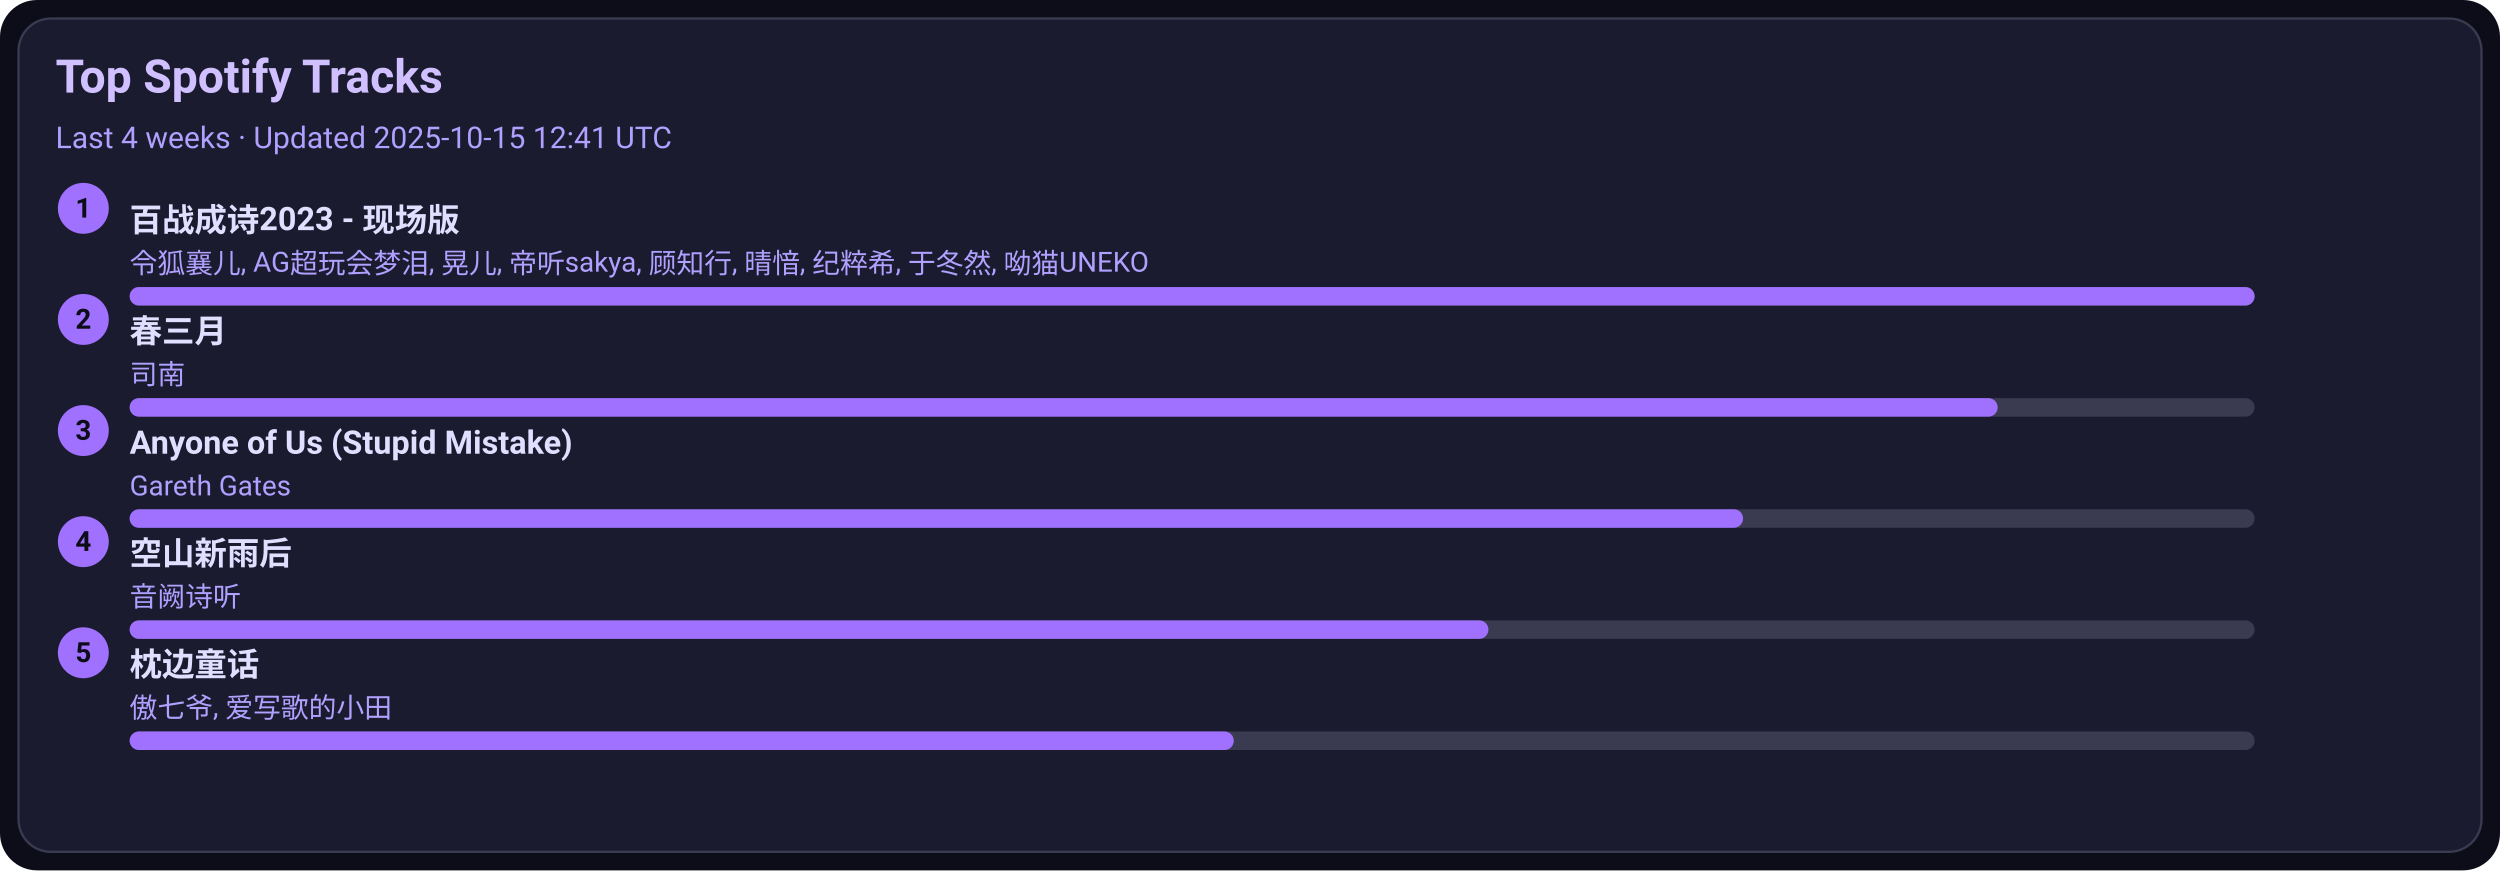
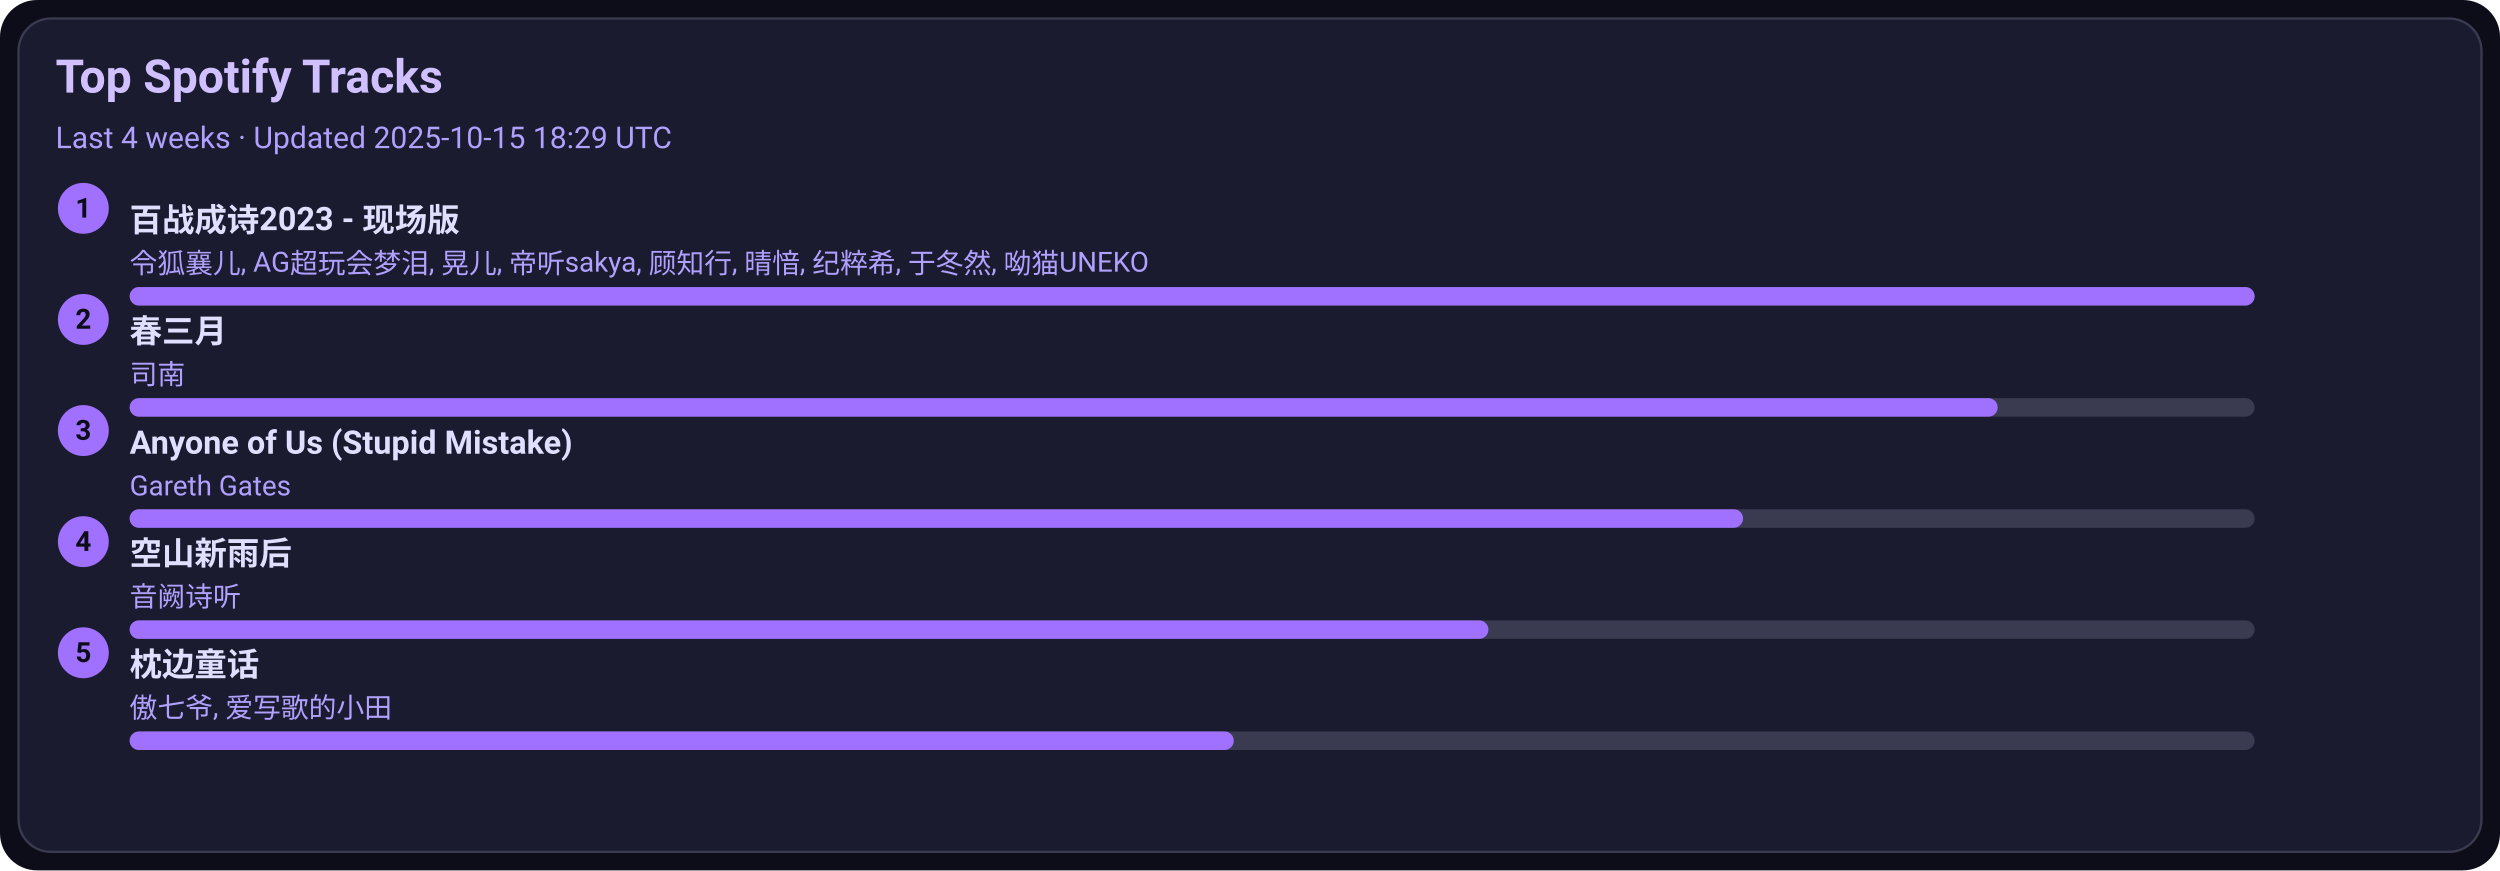
<svg xmlns="http://www.w3.org/2000/svg" width="1080" height="376" viewBox="0 0 1080 376">
  <style>text{font-family:-apple-system,BlinkMacSystemFont,Segoe UI,Roboto,Ubuntu,Helvetica Neue,Arial,Noto Sans,sans-serif}</style>
  <rect width="1080" height="376" rx="16" fill="#0d0d1a" />
  <rect x="8" y="8" width="1064" height="360" rx="14" fill="#1b1b2f" stroke="#3a3a50" />
  <text x="24" y="40" font-size="20" fill="#d0c0ff" font-weight="600">Top Spotify Tracks</text>
-   <text x="24" y="64" font-size="13" fill="#b0a0ff">Last 4 weeks · Updated 2025-10-15 12:41 UTC</text>
+   <text x="24" y="64" font-size="13" fill="#b0a0ff">Last 4 weeks · Updated 2025-10-15 18:29 UTC</text>
  <circle cx="36" cy="90" r="11" fill="#a070ff" />
  <text x="36" y="94" text-anchor="middle" font-size="12" fill="#0d0d1a" font-weight="700">1</text>
  <a href="https://open.spotify.com/track/2gttnS8fWnDwziLFt2TLEi" target="_blank" rel="noopener noreferrer">
    <text x="56" y="100" font-size="14" fill="#e0dfff" font-weight="600">百战成诗2023 - 现场版</text>
  </a>
  <text x="56" y="118" font-size="12" fill="#b0a0ff">令狐襄儿, AG超玩会梦泪, 晃儿, 帝听sakya, 顾知行, 晴愔, 纪粹希, 于冬然, 呦猫UNEKO</text>
  <rect x="56" y="124" width="918" height="8" rx="4" fill="#3a3a50" />
  <rect x="56" y="124" width="918" height="8" rx="4" fill="#a070ff" />
  <circle cx="36" cy="138" r="11" fill="#a070ff" />
  <text x="36" y="142" text-anchor="middle" font-size="12" fill="#0d0d1a" font-weight="700">2</text>
  <a href="https://open.spotify.com/track/5A9BOP4WTk2UayDlMb8w98" target="_blank" rel="noopener noreferrer">
    <text x="56" y="148" font-size="14" fill="#e0dfff" font-weight="600">春三月</text>
  </a>
  <text x="56" y="166" font-size="12" fill="#b0a0ff">司南</text>
  <rect x="56" y="172" width="918" height="8" rx="4" fill="#3a3a50" />
  <rect x="56" y="172" width="807" height="8" rx="4" fill="#a070ff" />
  <circle cx="36" cy="186" r="11" fill="#a070ff" />
  <text x="36" y="190" text-anchor="middle" font-size="12" fill="#0d0d1a" font-weight="700">3</text>
  <a href="https://open.spotify.com/track/7KZo8AI9F3Vnn3FXEYBL9f" target="_blank" rel="noopener noreferrer">
    <text x="56" y="196" font-size="14" fill="#e0dfff" font-weight="600">Anyone of Us (Stupid Mistake)</text>
  </a>
  <text x="56" y="214" font-size="12" fill="#b0a0ff">Gareth Gates</text>
  <rect x="56" y="220" width="918" height="8" rx="4" fill="#3a3a50" />
  <rect x="56" y="220" width="697" height="8" rx="4" fill="#a070ff" />
  <circle cx="36" cy="234" r="11" fill="#a070ff" />
  <text x="36" y="238" text-anchor="middle" font-size="12" fill="#0d0d1a" font-weight="700">4</text>
  <a href="https://open.spotify.com/track/7c1D58U8AIVOGlYzh5U6sk" target="_blank" rel="noopener noreferrer">
    <text x="56" y="244" font-size="14" fill="#e0dfff" font-weight="600">空山新雨后</text>
  </a>
  <text x="56" y="262" font-size="12" fill="#b0a0ff">音阙诗听</text>
  <rect x="56" y="268" width="918" height="8" rx="4" fill="#3a3a50" />
  <rect x="56" y="268" width="587" height="8" rx="4" fill="#a070ff" />
  <circle cx="36" cy="282" r="11" fill="#a070ff" />
  <text x="36" y="286" text-anchor="middle" font-size="12" fill="#0d0d1a" font-weight="700">5</text>
  <a href="https://open.spotify.com/track/3I8tlHNA9NM8dL0B23xGIY" target="_blank" rel="noopener noreferrer">
    <text x="56" y="292" font-size="14" fill="#e0dfff" font-weight="600">枕边童话</text>
  </a>
  <text x="56" y="310" font-size="12" fill="#b0a0ff">傲七爷, 爱写歌的小田</text>
  <rect x="56" y="316" width="918" height="8" rx="4" fill="#3a3a50" />
  <rect x="56" y="316" width="477" height="8" rx="4" fill="#a070ff" />
</svg>
